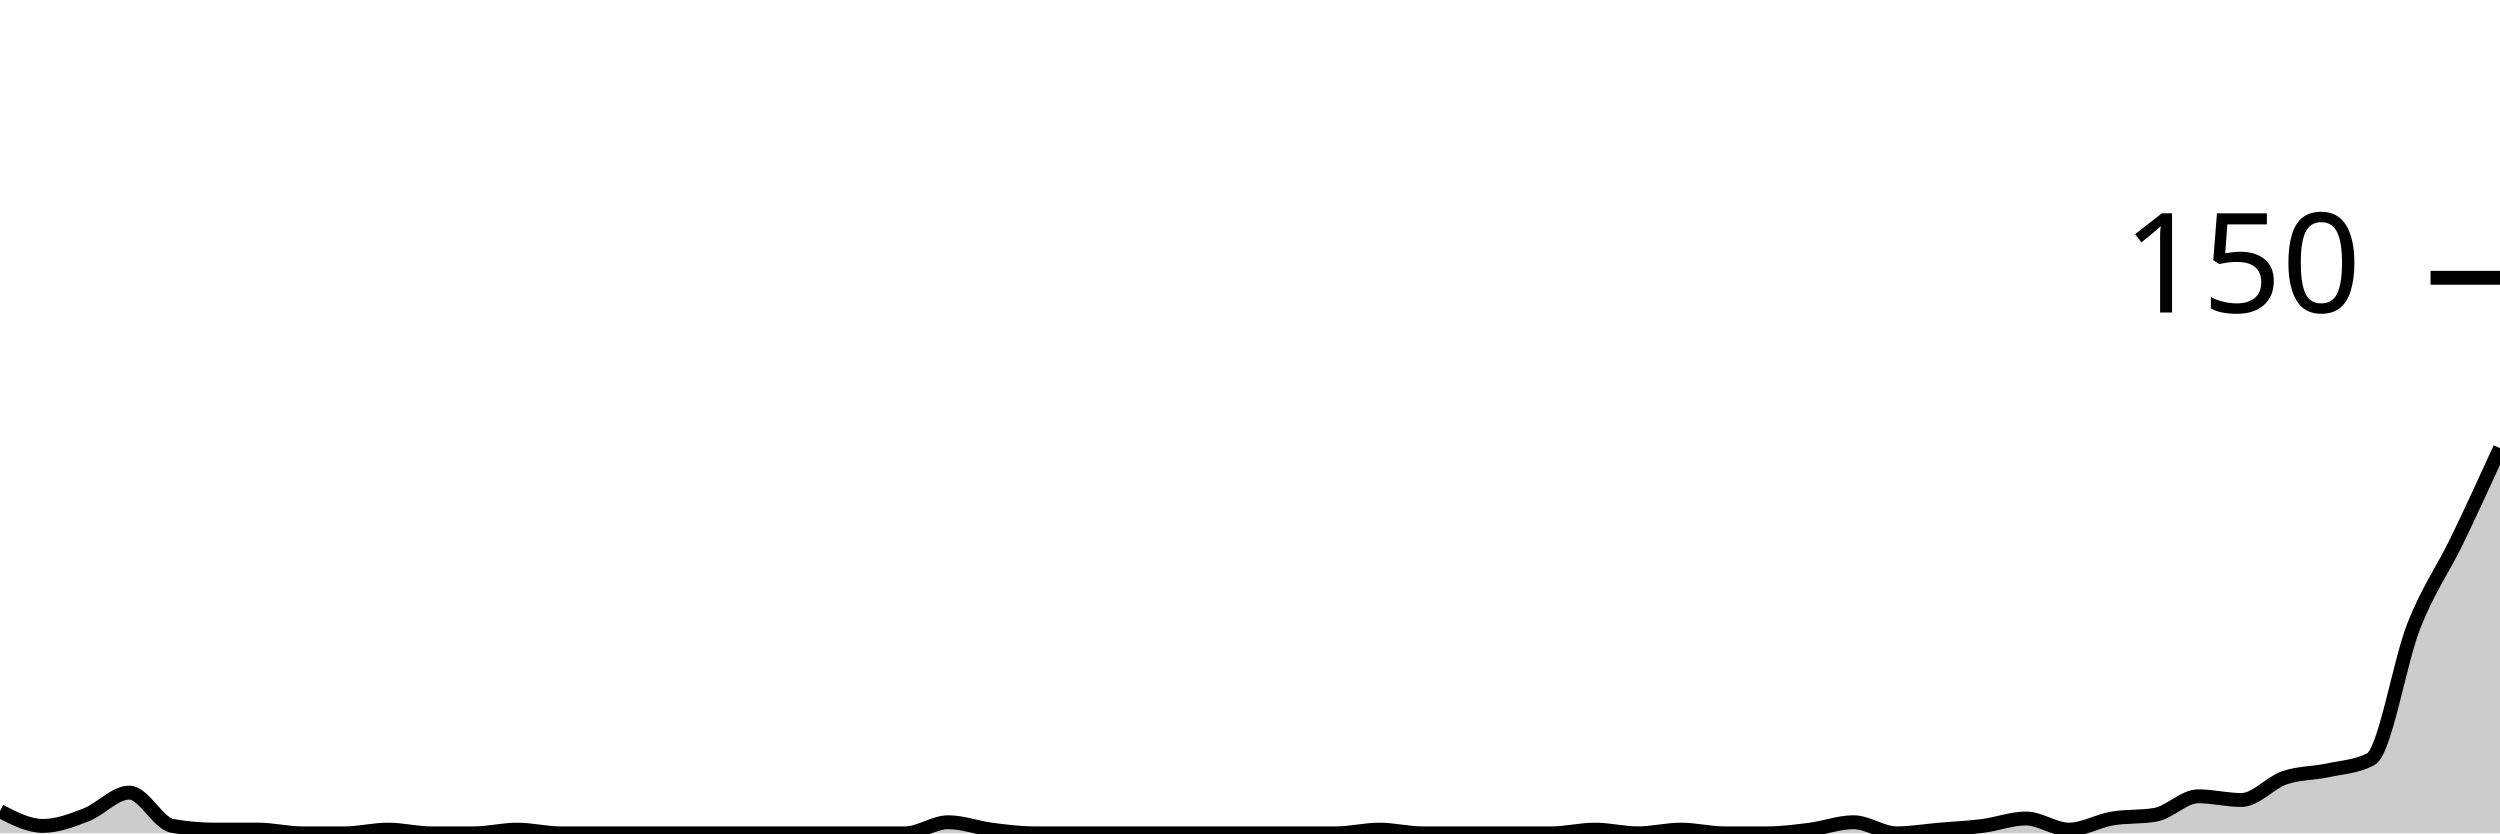
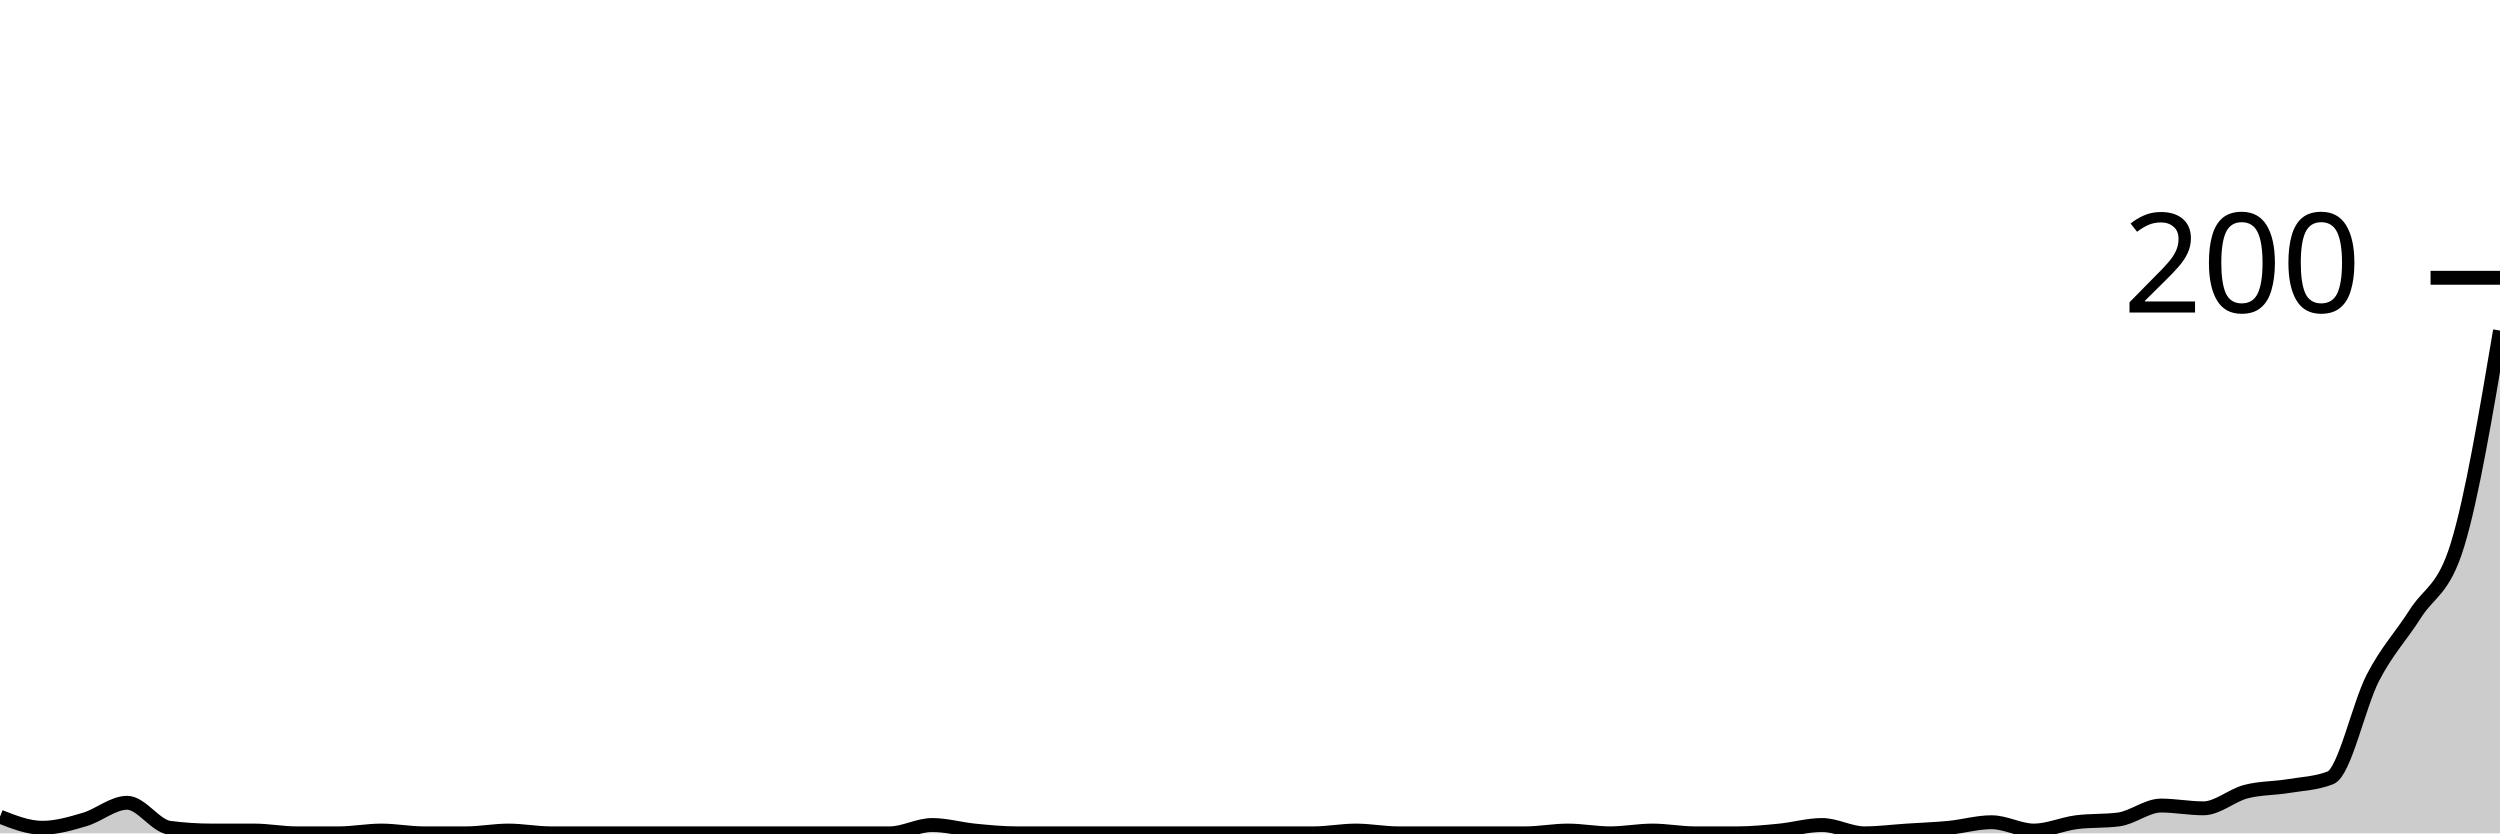
<svg xmlns="http://www.w3.org/2000/svg" viewBox="0 0 180 60">
  <g transform="translate(0,20)">
-     <path class="area" fill="rgba(0, 0, 0, 0.2)" d="M0,38.4C1.034,38.933,2.069,39.467,3.103,39.467C4.138,39.467,5.172,39.067,6.207,38.667C7.241,38.267,8.276,37.067,9.31,37.067C10.345,37.067,11.379,39.289,12.414,39.467C13.448,39.644,14.483,39.733,15.517,39.733C16.552,39.733,17.586,39.733,18.621,39.733C19.655,39.733,20.69,40,21.724,40C22.759,40,23.793,40,24.828,40C25.862,40,26.897,39.733,27.931,39.733C28.966,39.733,30,40,31.034,40C32.069,40,33.103,40,34.138,40C35.172,40,36.207,39.733,37.241,39.733C38.276,39.733,39.31,40,40.345,40C41.379,40,42.414,40,43.448,40C44.483,40,45.517,40,46.552,40C47.586,40,48.621,40,49.655,40C50.69,40,51.724,40,52.759,40C53.793,40,54.828,40,55.862,40C56.897,40,57.931,40,58.966,40C60,40,61.034,40,62.069,40C63.103,40,64.138,40,65.172,40C66.207,40,67.241,39.2,68.276,39.2C69.31,39.2,70.345,39.6,71.379,39.733C72.414,39.867,73.448,40,74.483,40C75.517,40,76.552,40,77.586,40C78.621,40,79.655,40,80.69,40C81.724,40,82.759,40,83.793,40C84.828,40,85.862,40,86.897,40C87.931,40,88.966,40,90,40C91.034,40,92.069,40,93.103,40C94.138,40,95.172,40,96.207,40C97.241,40,98.276,39.733,99.31,39.733C100.345,39.733,101.379,40,102.414,40C103.448,40,104.483,40,105.517,40C106.552,40,107.586,40,108.621,40C109.655,40,110.69,40,111.724,40C112.759,40,113.793,39.733,114.828,39.733C115.862,39.733,116.897,40,117.931,40C118.966,40,120,39.733,121.034,39.733C122.069,39.733,123.103,40,124.138,40C125.172,40,126.207,40,127.241,40C128.276,40,129.31,39.867,130.345,39.733C131.379,39.6,132.414,39.2,133.448,39.2C134.483,39.2,135.517,40,136.552,40C137.586,40,138.621,39.822,139.655,39.733C140.69,39.644,141.724,39.6,142.759,39.467C143.793,39.333,144.828,38.933,145.862,38.933C146.897,38.933,147.931,39.733,148.966,39.733C150,39.733,151.034,39.111,152.069,38.933C153.103,38.756,154.138,38.844,155.172,38.667C156.207,38.489,157.241,37.333,158.276,37.333C159.31,37.333,160.345,37.6,161.379,37.6C162.414,37.6,163.448,36.356,164.483,36C165.517,35.644,166.552,35.689,167.586,35.467C168.621,35.244,169.655,35.2,170.69,34.667C171.724,34.133,172.759,27.689,173.793,25.067C174.828,22.444,175.862,21.067,176.897,18.933C177.931,16.8,178.966,14.533,180,12.267L180,40C178.966,40,177.931,40,176.897,40C175.862,40,174.828,40,173.793,40C172.759,40,171.724,40,170.69,40C169.655,40,168.621,40,167.586,40C166.552,40,165.517,40,164.483,40C163.448,40,162.414,40,161.379,40C160.345,40,159.31,40,158.276,40C157.241,40,156.207,40,155.172,40C154.138,40,153.103,40,152.069,40C151.034,40,150,40,148.966,40C147.931,40,146.897,40,145.862,40C144.828,40,143.793,40,142.759,40C141.724,40,140.69,40,139.655,40C138.621,40,137.586,40,136.552,40C135.517,40,134.483,40,133.448,40C132.414,40,131.379,40,130.345,40C129.31,40,128.276,40,127.241,40C126.207,40,125.172,40,124.138,40C123.103,40,122.069,40,121.034,40C120,40,118.966,40,117.931,40C116.897,40,115.862,40,114.828,40C113.793,40,112.759,40,111.724,40C110.69,40,109.655,40,108.621,40C107.586,40,106.552,40,105.517,40C104.483,40,103.448,40,102.414,40C101.379,40,100.345,40,99.31,40C98.276,40,97.241,40,96.207,40C95.172,40,94.138,40,93.103,40C92.069,40,91.034,40,90,40C88.966,40,87.931,40,86.897,40C85.862,40,84.828,40,83.793,40C82.759,40,81.724,40,80.69,40C79.655,40,78.621,40,77.586,40C76.552,40,75.517,40,74.483,40C73.448,40,72.414,40,71.379,40C70.345,40,69.31,40,68.276,40C67.241,40,66.207,40,65.172,40C64.138,40,63.103,40,62.069,40C61.034,40,60,40,58.966,40C57.931,40,56.897,40,55.862,40C54.828,40,53.793,40,52.759,40C51.724,40,50.69,40,49.655,40C48.621,40,47.586,40,46.552,40C45.517,40,44.483,40,43.448,40C42.414,40,41.379,40,40.345,40C39.31,40,38.276,40,37.241,40C36.207,40,35.172,40,34.138,40C33.103,40,32.069,40,31.034,40C30,40,28.966,40,27.931,40C26.897,40,25.862,40,24.828,40C23.793,40,22.759,40,21.724,40C20.69,40,19.655,40,18.621,40C17.586,40,16.552,40,15.517,40C14.483,40,13.448,40,12.414,40C11.379,40,10.345,40,9.31,40C8.276,40,7.241,40,6.207,40C5.172,40,4.138,40,3.103,40C2.069,40,1.034,40,0,40Z" />
-     <path class="line" stroke="black" fill="none" d="M0,38.4C1.034,38.933,2.069,39.467,3.103,39.467C4.138,39.467,5.172,39.067,6.207,38.667C7.241,38.267,8.276,37.067,9.31,37.067C10.345,37.067,11.379,39.289,12.414,39.467C13.448,39.644,14.483,39.733,15.517,39.733C16.552,39.733,17.586,39.733,18.621,39.733C19.655,39.733,20.69,40,21.724,40C22.759,40,23.793,40,24.828,40C25.862,40,26.897,39.733,27.931,39.733C28.966,39.733,30,40,31.034,40C32.069,40,33.103,40,34.138,40C35.172,40,36.207,39.733,37.241,39.733C38.276,39.733,39.31,40,40.345,40C41.379,40,42.414,40,43.448,40C44.483,40,45.517,40,46.552,40C47.586,40,48.621,40,49.655,40C50.69,40,51.724,40,52.759,40C53.793,40,54.828,40,55.862,40C56.897,40,57.931,40,58.966,40C60,40,61.034,40,62.069,40C63.103,40,64.138,40,65.172,40C66.207,40,67.241,39.2,68.276,39.2C69.31,39.2,70.345,39.6,71.379,39.733C72.414,39.867,73.448,40,74.483,40C75.517,40,76.552,40,77.586,40C78.621,40,79.655,40,80.69,40C81.724,40,82.759,40,83.793,40C84.828,40,85.862,40,86.897,40C87.931,40,88.966,40,90,40C91.034,40,92.069,40,93.103,40C94.138,40,95.172,40,96.207,40C97.241,40,98.276,39.733,99.31,39.733C100.345,39.733,101.379,40,102.414,40C103.448,40,104.483,40,105.517,40C106.552,40,107.586,40,108.621,40C109.655,40,110.69,40,111.724,40C112.759,40,113.793,39.733,114.828,39.733C115.862,39.733,116.897,40,117.931,40C118.966,40,120,39.733,121.034,39.733C122.069,39.733,123.103,40,124.138,40C125.172,40,126.207,40,127.241,40C128.276,40,129.31,39.867,130.345,39.733C131.379,39.6,132.414,39.2,133.448,39.2C134.483,39.2,135.517,40,136.552,40C137.586,40,138.621,39.822,139.655,39.733C140.69,39.644,141.724,39.6,142.759,39.467C143.793,39.333,144.828,38.933,145.862,38.933C146.897,38.933,147.931,39.733,148.966,39.733C150,39.733,151.034,39.111,152.069,38.933C153.103,38.756,154.138,38.844,155.172,38.667C156.207,38.489,157.241,37.333,158.276,37.333C159.31,37.333,160.345,37.6,161.379,37.6C162.414,37.6,163.448,36.356,164.483,36C165.517,35.644,166.552,35.689,167.586,35.467C168.621,35.244,169.655,35.2,170.69,34.667C171.724,34.133,172.759,27.689,173.793,25.067C174.828,22.444,175.862,21.067,176.897,18.933C177.931,16.8,178.966,14.533,180,12.267" />
+     <path class="area" fill="rgba(0, 0, 0, 0.2)" d="M0,38.8C1.017,39.2,2.034,39.6,3.051,39.6C4.068,39.6,5.085,39.3,6.102,39C7.119,38.7,8.136,37.8,9.153,37.8C10.169,37.8,11.186,39.467,12.203,39.6C13.22,39.733,14.237,39.8,15.254,39.8C16.271,39.8,17.288,39.8,18.305,39.8C19.322,39.8,20.339,40,21.356,40C22.373,40,23.39,40,24.407,40C25.424,40,26.441,39.8,27.458,39.8C28.475,39.8,29.492,40,30.508,40C31.525,40,32.542,40,33.559,40C34.576,40,35.593,39.8,36.61,39.8C37.627,39.8,38.644,40,39.661,40C40.678,40,41.695,40,42.712,40C43.729,40,44.746,40,45.763,40C46.78,40,47.797,40,48.814,40C49.831,40,50.847,40,51.864,40C52.881,40,53.898,40,54.915,40C55.932,40,56.949,40,57.966,40C58.983,40,60,40,61.017,40C62.034,40,63.051,40,64.068,40C65.085,40,66.102,39.4,67.119,39.4C68.136,39.4,69.153,39.7,70.169,39.8C71.186,39.9,72.203,40,73.22,40C74.237,40,75.254,40,76.271,40C77.288,40,78.305,40,79.322,40C80.339,40,81.356,40,82.373,40C83.39,40,84.407,40,85.424,40C86.441,40,87.458,40,88.475,40C89.492,40,90.508,40,91.525,40C92.542,40,93.559,40,94.576,40C95.593,40,96.61,39.8,97.627,39.8C98.644,39.8,99.661,40,100.678,40C101.695,40,102.712,40,103.729,40C104.746,40,105.763,40,106.78,40C107.797,40,108.814,40,109.831,40C110.847,40,111.864,39.8,112.881,39.8C113.898,39.8,114.915,40,115.932,40C116.949,40,117.966,39.8,118.983,39.8C120,39.8,121.017,40,122.034,40C123.051,40,124.068,40,125.085,40C126.102,40,127.119,39.9,128.136,39.8C129.153,39.7,130.169,39.4,131.186,39.4C132.203,39.4,133.22,40,134.237,40C135.254,40,136.271,39.867,137.288,39.8C138.305,39.733,139.322,39.7,140.339,39.6C141.356,39.5,142.373,39.2,143.39,39.2C144.407,39.2,145.424,39.8,146.441,39.8C147.458,39.8,148.475,39.333,149.492,39.2C150.508,39.067,151.525,39.133,152.542,39C153.559,38.867,154.576,38,155.593,38C156.61,38,157.627,38.2,158.644,38.2C159.661,38.2,160.678,37.267,161.695,37C162.712,36.733,163.729,36.767,164.746,36.6C165.763,36.433,166.78,36.4,167.797,36C168.814,35.6,169.831,30.767,170.847,28.8C171.864,26.833,172.881,25.8,173.898,24.2C174.915,22.6,175.932,22.533,176.949,19.2C177.966,15.867,178.983,9.833,180,3.8L180,40C178.983,40,177.966,40,176.949,40C175.932,40,174.915,40,173.898,40C172.881,40,171.864,40,170.847,40C169.831,40,168.814,40,167.797,40C166.78,40,165.763,40,164.746,40C163.729,40,162.712,40,161.695,40C160.678,40,159.661,40,158.644,40C157.627,40,156.61,40,155.593,40C154.576,40,153.559,40,152.542,40C151.525,40,150.508,40,149.492,40C148.475,40,147.458,40,146.441,40C145.424,40,144.407,40,143.39,40C142.373,40,141.356,40,140.339,40C139.322,40,138.305,40,137.288,40C136.271,40,135.254,40,134.237,40C133.22,40,132.203,40,131.186,40C130.169,40,129.153,40,128.136,40C127.119,40,126.102,40,125.085,40C124.068,40,123.051,40,122.034,40C121.017,40,120,40,118.983,40C117.966,40,116.949,40,115.932,40C114.915,40,113.898,40,112.881,40C111.864,40,110.847,40,109.831,40C108.814,40,107.797,40,106.78,40C105.763,40,104.746,40,103.729,40C102.712,40,101.695,40,100.678,40C99.661,40,98.644,40,97.627,40C96.61,40,95.593,40,94.576,40C93.559,40,92.542,40,91.525,40C90.508,40,89.492,40,88.475,40C87.458,40,86.441,40,85.424,40C84.407,40,83.39,40,82.373,40C81.356,40,80.339,40,79.322,40C78.305,40,77.288,40,76.271,40C75.254,40,74.237,40,73.22,40C72.203,40,71.186,40,70.169,40C69.153,40,68.136,40,67.119,40C66.102,40,65.085,40,64.068,40C63.051,40,62.034,40,61.017,40C60,40,58.983,40,57.966,40C56.949,40,55.932,40,54.915,40C53.898,40,52.881,40,51.864,40C50.847,40,49.831,40,48.814,40C47.797,40,46.78,40,45.763,40C44.746,40,43.729,40,42.712,40C41.695,40,40.678,40,39.661,40C38.644,40,37.627,40,36.61,40C35.593,40,34.576,40,33.559,40C32.542,40,31.525,40,30.508,40C29.492,40,28.475,40,27.458,40C26.441,40,25.424,40,24.407,40C23.39,40,22.373,40,21.356,40C20.339,40,19.322,40,18.305,40C17.288,40,16.271,40,15.254,40C14.237,40,13.22,40,12.203,40C11.186,40,10.169,40,9.153,40C8.136,40,7.119,40,6.102,40C5.085,40,4.068,40,3.051,40C2.034,40,1.017,40,0,40Z" />
+     <path class="line" stroke="black" fill="none" d="M0,38.8C1.017,39.2,2.034,39.6,3.051,39.6C4.068,39.6,5.085,39.3,6.102,39C7.119,38.7,8.136,37.8,9.153,37.8C10.169,37.8,11.186,39.467,12.203,39.6C13.22,39.733,14.237,39.8,15.254,39.8C16.271,39.8,17.288,39.8,18.305,39.8C19.322,39.8,20.339,40,21.356,40C22.373,40,23.39,40,24.407,40C25.424,40,26.441,39.8,27.458,39.8C28.475,39.8,29.492,40,30.508,40C31.525,40,32.542,40,33.559,40C34.576,40,35.593,39.8,36.61,39.8C37.627,39.8,38.644,40,39.661,40C40.678,40,41.695,40,42.712,40C43.729,40,44.746,40,45.763,40C46.78,40,47.797,40,48.814,40C49.831,40,50.847,40,51.864,40C52.881,40,53.898,40,54.915,40C55.932,40,56.949,40,57.966,40C58.983,40,60,40,61.017,40C62.034,40,63.051,40,64.068,40C65.085,40,66.102,39.4,67.119,39.4C68.136,39.4,69.153,39.7,70.169,39.8C71.186,39.9,72.203,40,73.22,40C74.237,40,75.254,40,76.271,40C77.288,40,78.305,40,79.322,40C80.339,40,81.356,40,82.373,40C83.39,40,84.407,40,85.424,40C86.441,40,87.458,40,88.475,40C89.492,40,90.508,40,91.525,40C92.542,40,93.559,40,94.576,40C95.593,40,96.61,39.8,97.627,39.8C98.644,39.8,99.661,40,100.678,40C101.695,40,102.712,40,103.729,40C104.746,40,105.763,40,106.78,40C107.797,40,108.814,40,109.831,40C110.847,40,111.864,39.8,112.881,39.8C113.898,39.8,114.915,40,115.932,40C116.949,40,117.966,39.8,118.983,39.8C120,39.8,121.017,40,122.034,40C123.051,40,124.068,40,125.085,40C126.102,40,127.119,39.9,128.136,39.8C129.153,39.7,130.169,39.4,131.186,39.4C132.203,39.4,133.22,40,134.237,40C135.254,40,136.271,39.867,137.288,39.8C138.305,39.733,139.322,39.7,140.339,39.6C141.356,39.5,142.373,39.2,143.39,39.2C144.407,39.2,145.424,39.8,146.441,39.8C147.458,39.8,148.475,39.333,149.492,39.2C150.508,39.067,151.525,39.133,152.542,39C153.559,38.867,154.576,38,155.593,38C156.61,38,157.627,38.2,158.644,38.2C159.661,38.2,160.678,37.267,161.695,37C162.712,36.733,163.729,36.767,164.746,36.6C165.763,36.433,166.78,36.4,167.797,36C168.814,35.6,169.831,30.767,170.847,28.8C171.864,26.833,172.881,25.8,173.898,24.2C174.915,22.6,175.932,22.533,176.949,19.2C177.966,15.867,178.983,9.833,180,3.8" />
    <path class="axis-ceiling" stroke-width="1" stroke="black" fill="none" d="M175,0L180,0" />
-     <text class="axis-ceiling-label" font-family="sans-serif" text-anchor="end" font-size="10px" x="170" y="2.5">150</text>
+     <text class="axis-ceiling-label" font-family="sans-serif" text-anchor="end" font-size="10px" x="170" y="2.5">200</text>
  </g>
</svg>
